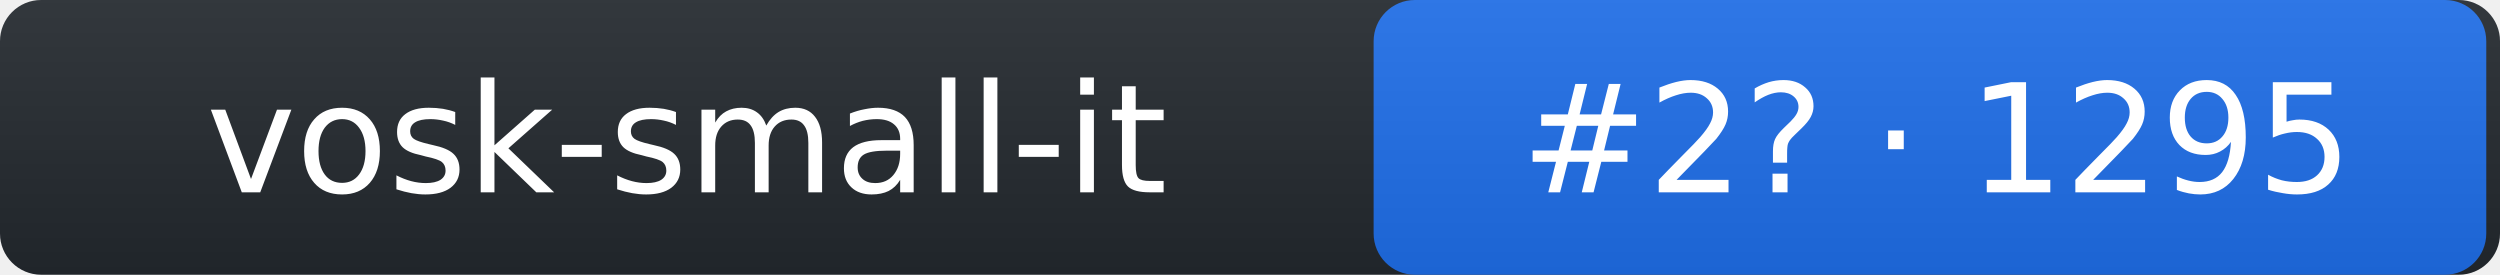
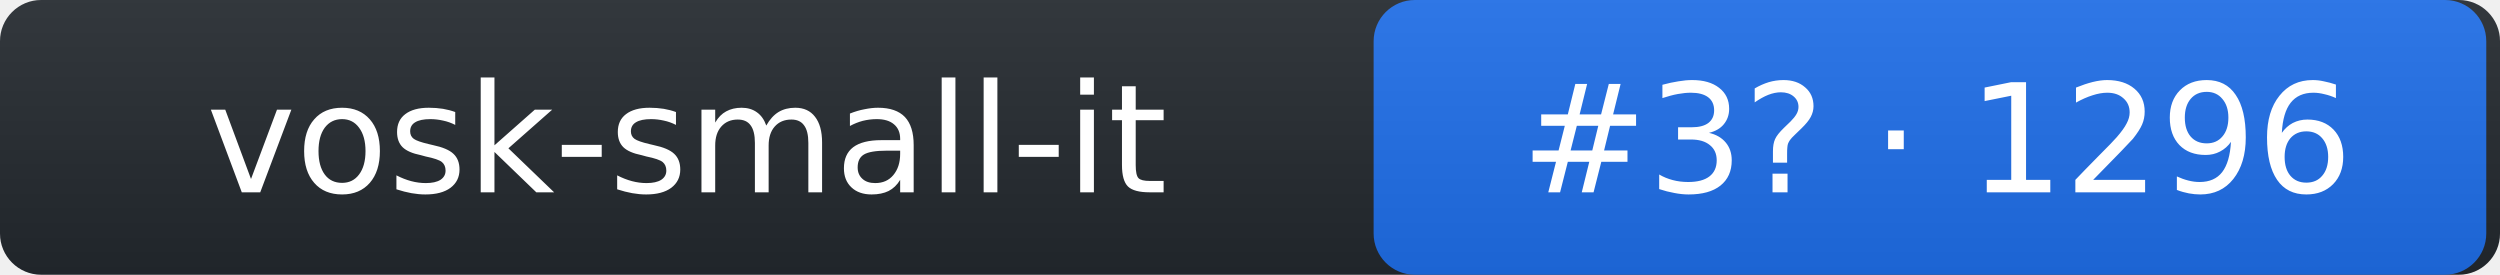
- <svg xmlns="http://www.w3.org/2000/svg" width="182" height="20" role="img" aria-label="vosk-small-it: rank 2 in stt arena, rating 1295">
+ <svg xmlns="http://www.w3.org/2000/svg" width="182" height="20" role="img" aria-label="vosk-small-it: rank 3 in stt arena, rating 1296">
  <linearGradient id="s" x2="0" y2="100%">
    <stop offset="0" stop-color="#bbb" stop-opacity=".1" />
    <stop offset="1" stop-opacity=".1" />
  </linearGradient>
  <rect rx="3" width="182" height="20" fill="#24292f" />
  <rect rx="3" x="100" width="81" height="20" fill="#1f6feb" />
  <rect rx="3" width="182" height="20" fill="url(#s)" />
  <g fill="#fff" text-anchor="middle" font-family="Verdana,DejaVu Sans,Geneva,sans-serif" font-size="11">
    <text x="50" y="14">vosk-small-it</text>
-     <text x="141" y="14">#2? · 1295</text>
+     <text x="141" y="14">#3? · 1296</text>
  </g>
</svg>
